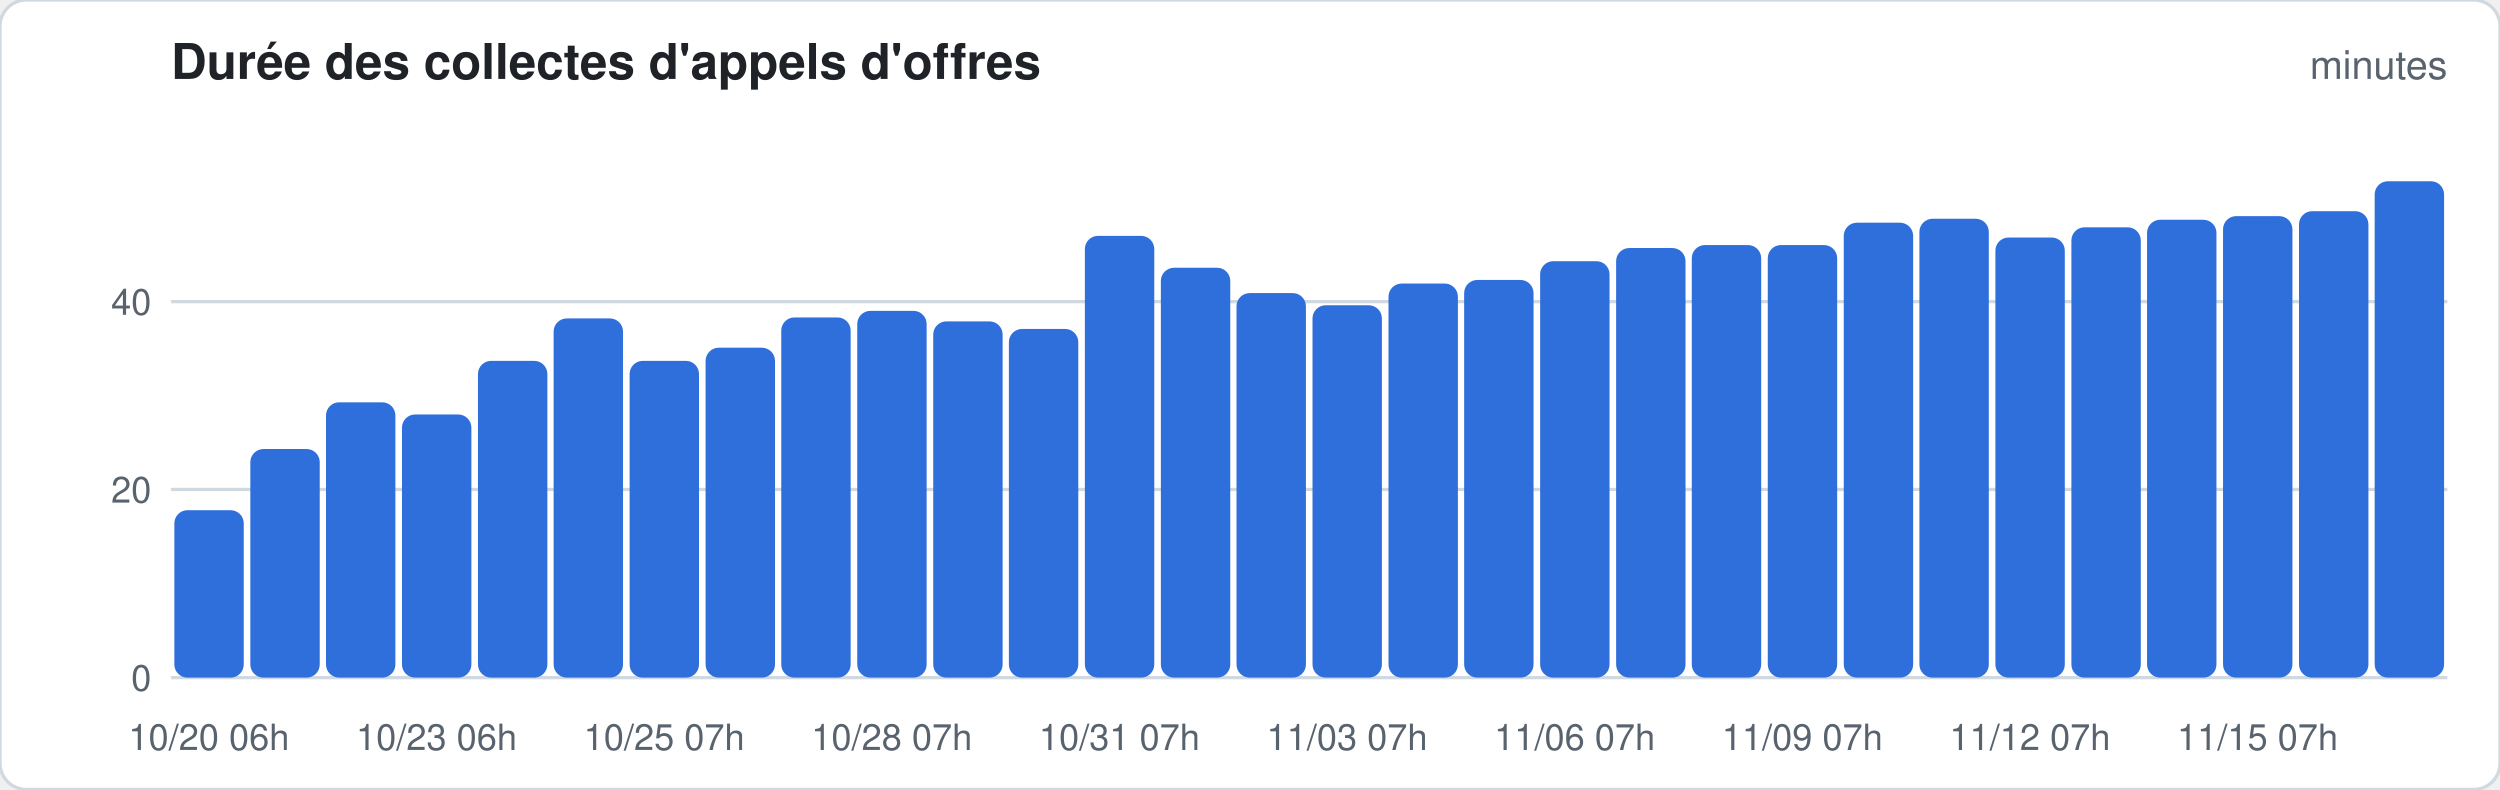
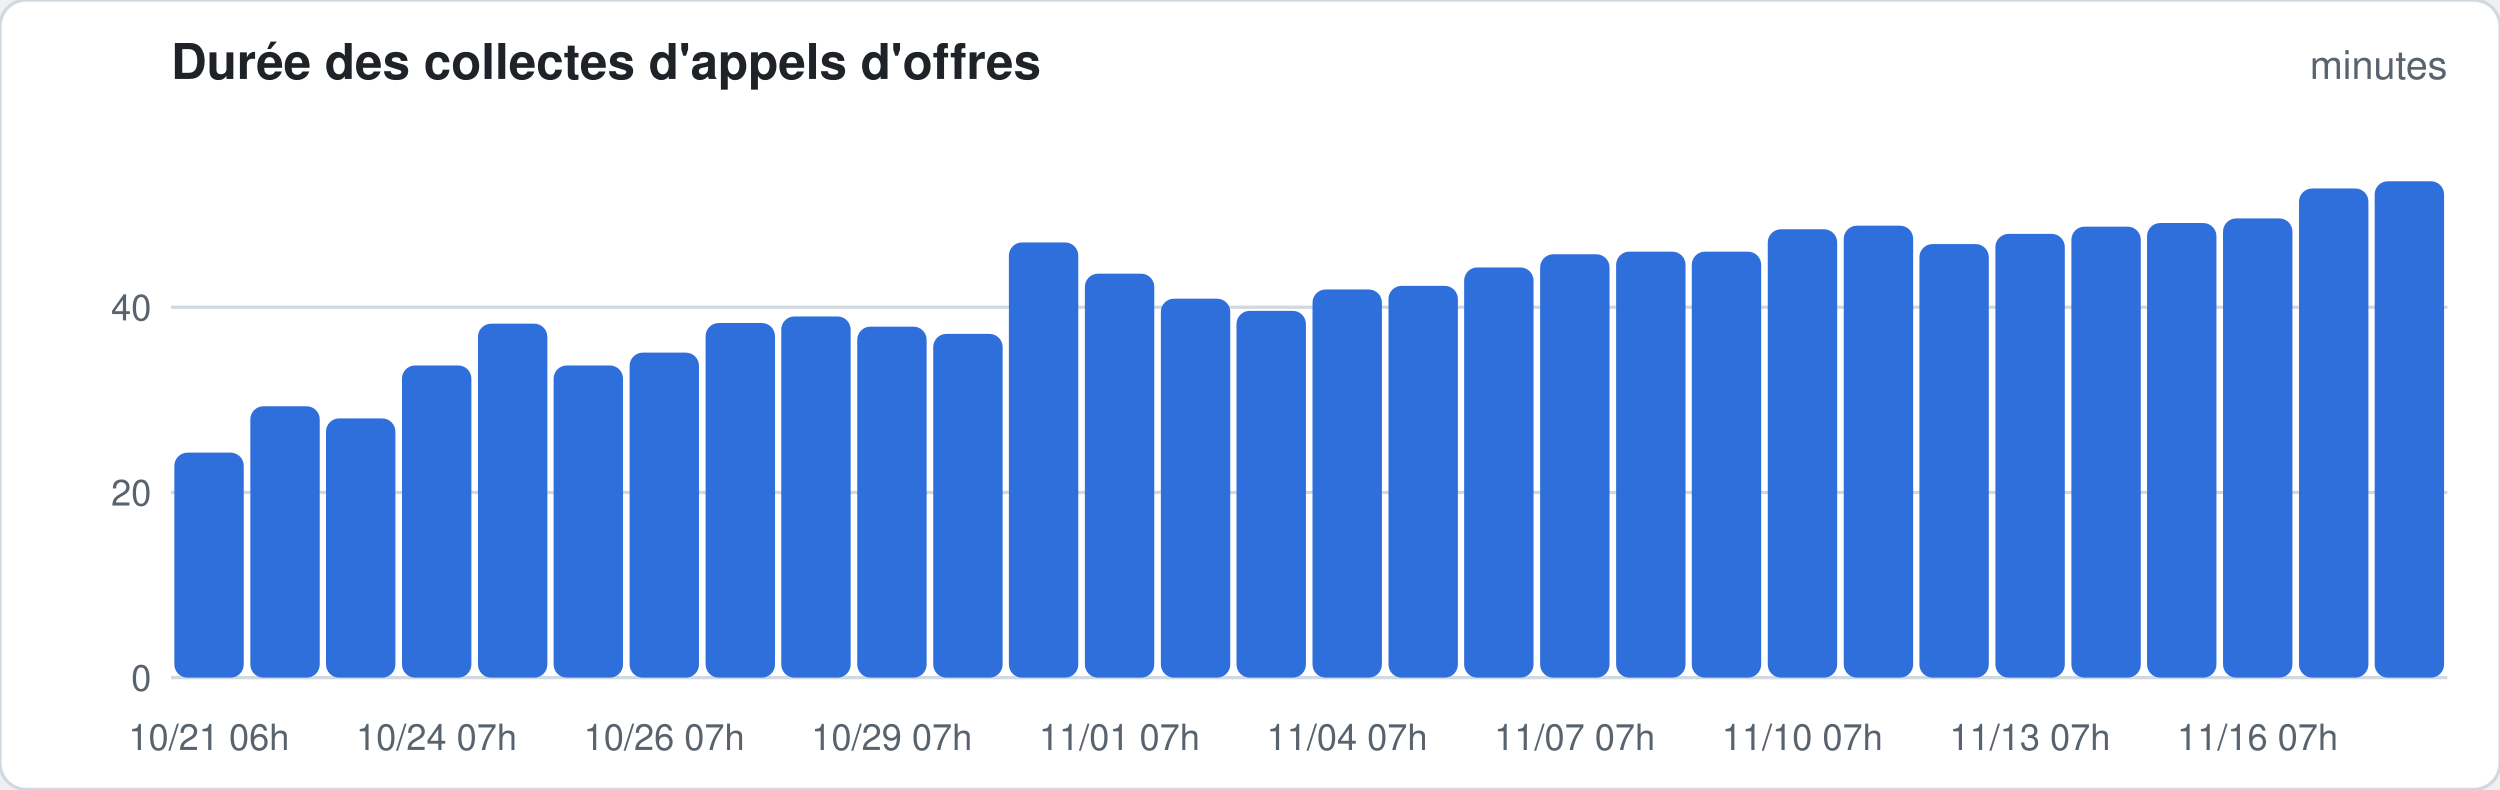
<svg xmlns="http://www.w3.org/2000/svg" width="760" height="240" viewBox="0 0 760 240" font-family="-apple-system,Segoe UI,Helvetica,Arial,sans-serif">
  <rect width="760" height="240" rx="8" fill="#ffffff" stroke="#d1d9e0" />
  <text x="52" y="24" font-size="15" font-weight="600" fill="#1f2328">Durée des collectes d'appels d'offres</text>
  <text x="744" y="24" font-size="12" fill="#59636e" text-anchor="end">minutes</text>
  <line x1="52" x2="744" y1="206.0" y2="206.0" stroke="#d1d9e0" stroke-width="1" />
  <text x="46" y="210.0" font-size="11" fill="#59636e" text-anchor="end">0</text>
-   <line x1="52" x2="744" y1="148.8" y2="148.8" stroke="#d1d9e0" stroke-width="1" />
-   <text x="46" y="152.8" font-size="11" fill="#59636e" text-anchor="end">20</text>
-   <line x1="52" x2="744" y1="91.7" y2="91.7" stroke="#d1d9e0" stroke-width="1" />
-   <text x="46" y="95.7" font-size="11" fill="#59636e" text-anchor="end">40</text>
-   <rect x="53.0" y="155.1" width="21.1" height="50.9" rx="4.0" fill="#2f6fdb" />
-   <text x="63.5" y="228" font-size="11" fill="#59636e" text-anchor="middle">10/20 06h</text>
-   <rect x="76.1" y="136.5" width="21.1" height="69.5" rx="4.0" fill="#2f6fdb" />
-   <rect x="99.1" y="122.3" width="21.1" height="83.7" rx="4.0" fill="#2f6fdb" />
-   <rect x="122.2" y="126.0" width="21.1" height="80.0" rx="4.0" fill="#2f6fdb" />
-   <text x="132.7" y="228" font-size="11" fill="#59636e" text-anchor="middle">10/23 06h</text>
-   <rect x="145.3" y="109.7" width="21.1" height="96.3" rx="4.0" fill="#2f6fdb" />
-   <rect x="168.3" y="96.8" width="21.1" height="109.2" rx="4.0" fill="#2f6fdb" />
-   <rect x="191.4" y="109.7" width="21.1" height="96.3" rx="4.0" fill="#2f6fdb" />
-   <text x="201.9" y="228" font-size="11" fill="#59636e" text-anchor="middle">10/25 07h</text>
-   <rect x="214.5" y="105.7" width="21.1" height="100.3" rx="4.0" fill="#2f6fdb" />
-   <rect x="237.5" y="96.5" width="21.1" height="109.5" rx="4.0" fill="#2f6fdb" />
-   <rect x="260.6" y="94.5" width="21.1" height="111.5" rx="4.0" fill="#2f6fdb" />
-   <text x="271.1" y="228" font-size="11" fill="#59636e" text-anchor="middle">10/28 07h</text>
-   <rect x="283.7" y="97.7" width="21.1" height="108.3" rx="4.0" fill="#2f6fdb" />
-   <rect x="306.7" y="100.0" width="21.1" height="106.0" rx="4.0" fill="#2f6fdb" />
-   <rect x="329.8" y="71.7" width="21.1" height="134.3" rx="4.0" fill="#2f6fdb" />
-   <text x="340.3" y="228" font-size="11" fill="#59636e" text-anchor="middle">10/31 07h</text>
-   <rect x="352.9" y="81.4" width="21.1" height="124.6" rx="4.0" fill="#2f6fdb" />
-   <rect x="375.9" y="89.1" width="21.1" height="116.9" rx="4.0" fill="#2f6fdb" />
-   <rect x="399.0" y="92.8" width="21.1" height="113.2" rx="4.0" fill="#2f6fdb" />
-   <text x="409.5" y="228" font-size="11" fill="#59636e" text-anchor="middle">11/03 07h</text>
-   <rect x="422.1" y="86.2" width="21.1" height="119.8" rx="4.0" fill="#2f6fdb" />
-   <rect x="445.1" y="85.1" width="21.1" height="120.9" rx="4.0" fill="#2f6fdb" />
-   <rect x="468.2" y="79.4" width="21.1" height="126.6" rx="4.0" fill="#2f6fdb" />
-   <text x="478.7" y="228" font-size="11" fill="#59636e" text-anchor="middle">11/06 07h</text>
-   <rect x="491.3" y="75.4" width="21.1" height="130.6" rx="4.0" fill="#2f6fdb" />
-   <rect x="514.3" y="74.5" width="21.1" height="131.5" rx="4.0" fill="#2f6fdb" />
-   <rect x="537.4" y="74.5" width="21.1" height="131.5" rx="4.0" fill="#2f6fdb" />
-   <text x="547.9" y="228" font-size="11" fill="#59636e" text-anchor="middle">11/09 07h</text>
-   <rect x="560.5" y="67.7" width="21.1" height="138.3" rx="4.0" fill="#2f6fdb" />
-   <rect x="583.5" y="66.5" width="21.1" height="139.5" rx="4.0" fill="#2f6fdb" />
-   <rect x="606.6" y="72.2" width="21.1" height="133.8" rx="4.0" fill="#2f6fdb" />
-   <text x="617.1" y="228" font-size="11" fill="#59636e" text-anchor="middle">11/12 07h</text>
-   <rect x="629.7" y="69.1" width="21.1" height="136.9" rx="4.0" fill="#2f6fdb" />
-   <rect x="652.7" y="66.8" width="21.1" height="139.2" rx="4.0" fill="#2f6fdb" />
-   <rect x="675.8" y="65.7" width="21.1" height="140.3" rx="4.0" fill="#2f6fdb" />
-   <text x="686.3" y="228" font-size="11" fill="#59636e" text-anchor="middle">11/15 07h</text>
-   <rect x="698.9" y="64.2" width="21.1" height="141.8" rx="4.0" fill="#2f6fdb" />
+   <line x1="52" x2="744" y1="149.7" y2="149.7" stroke="#d1d9e0" stroke-width="1" />
+   <text x="46" y="153.7" font-size="11" fill="#59636e" text-anchor="end">20</text>
+   <line x1="52" x2="744" y1="93.4" y2="93.4" stroke="#d1d9e0" stroke-width="1" />
+   <text x="46" y="97.4" font-size="11" fill="#59636e" text-anchor="end">40</text>
+   <rect x="53.0" y="137.6" width="21.1" height="68.4" rx="4.0" fill="#2f6fdb" />
+   <text x="63.5" y="228" font-size="11" fill="#59636e" text-anchor="middle">10/21 06h</text>
+   <rect x="76.1" y="123.5" width="21.1" height="82.5" rx="4.0" fill="#2f6fdb" />
+   <rect x="99.1" y="127.2" width="21.1" height="78.8" rx="4.0" fill="#2f6fdb" />
+   <rect x="122.2" y="111.1" width="21.1" height="94.9" rx="4.0" fill="#2f6fdb" />
+   <text x="132.7" y="228" font-size="11" fill="#59636e" text-anchor="middle">10/24 07h</text>
+   <rect x="145.3" y="98.4" width="21.1" height="107.6" rx="4.0" fill="#2f6fdb" />
+   <rect x="168.3" y="111.1" width="21.1" height="94.9" rx="4.0" fill="#2f6fdb" />
+   <rect x="191.4" y="107.2" width="21.1" height="98.8" rx="4.0" fill="#2f6fdb" />
+   <text x="201.9" y="228" font-size="11" fill="#59636e" text-anchor="middle">10/26 07h</text>
+   <rect x="214.5" y="98.2" width="21.1" height="107.8" rx="4.0" fill="#2f6fdb" />
+   <rect x="237.5" y="96.2" width="21.1" height="109.8" rx="4.0" fill="#2f6fdb" />
+   <rect x="260.6" y="99.3" width="21.1" height="106.7" rx="4.0" fill="#2f6fdb" />
+   <text x="271.1" y="228" font-size="11" fill="#59636e" text-anchor="middle">10/29 07h</text>
+   <rect x="283.7" y="101.5" width="21.1" height="104.5" rx="4.0" fill="#2f6fdb" />
+   <rect x="306.7" y="73.7" width="21.1" height="132.3" rx="4.0" fill="#2f6fdb" />
+   <rect x="329.8" y="83.2" width="21.1" height="122.8" rx="4.0" fill="#2f6fdb" />
+   <text x="340.3" y="228" font-size="11" fill="#59636e" text-anchor="middle">11/01 07h</text>
+   <rect x="352.9" y="90.8" width="21.1" height="115.2" rx="4.0" fill="#2f6fdb" />
+   <rect x="375.9" y="94.5" width="21.1" height="111.5" rx="4.0" fill="#2f6fdb" />
+   <rect x="399.0" y="88.0" width="21.1" height="118.0" rx="4.0" fill="#2f6fdb" />
+   <text x="409.5" y="228" font-size="11" fill="#59636e" text-anchor="middle">11/04 07h</text>
+   <rect x="422.1" y="86.9" width="21.1" height="119.1" rx="4.0" fill="#2f6fdb" />
+   <rect x="445.1" y="81.3" width="21.1" height="124.7" rx="4.0" fill="#2f6fdb" />
+   <rect x="468.2" y="77.3" width="21.1" height="128.7" rx="4.0" fill="#2f6fdb" />
+   <text x="478.7" y="228" font-size="11" fill="#59636e" text-anchor="middle">11/07 07h</text>
+   <rect x="491.3" y="76.5" width="21.1" height="129.5" rx="4.0" fill="#2f6fdb" />
+   <rect x="514.3" y="76.5" width="21.1" height="129.5" rx="4.0" fill="#2f6fdb" />
+   <rect x="537.4" y="69.7" width="21.1" height="136.3" rx="4.0" fill="#2f6fdb" />
+   <text x="547.9" y="228" font-size="11" fill="#59636e" text-anchor="middle">11/10 07h</text>
+   <rect x="560.5" y="68.6" width="21.1" height="137.4" rx="4.0" fill="#2f6fdb" />
+   <rect x="583.5" y="74.2" width="21.1" height="131.8" rx="4.0" fill="#2f6fdb" />
+   <rect x="606.6" y="71.1" width="21.1" height="134.9" rx="4.0" fill="#2f6fdb" />
+   <text x="617.1" y="228" font-size="11" fill="#59636e" text-anchor="middle">11/13 07h</text>
+   <rect x="629.7" y="68.9" width="21.1" height="137.1" rx="4.0" fill="#2f6fdb" />
+   <rect x="652.7" y="67.8" width="21.1" height="138.2" rx="4.0" fill="#2f6fdb" />
+   <rect x="675.8" y="66.4" width="21.1" height="139.6" rx="4.0" fill="#2f6fdb" />
+   <text x="686.3" y="228" font-size="11" fill="#59636e" text-anchor="middle">11/16 07h</text>
+   <rect x="698.9" y="57.3" width="21.1" height="148.7" rx="4.0" fill="#2f6fdb" />
  <rect x="721.9" y="55.1" width="21.1" height="150.9" rx="4.0" fill="#2f6fdb" />
</svg>
